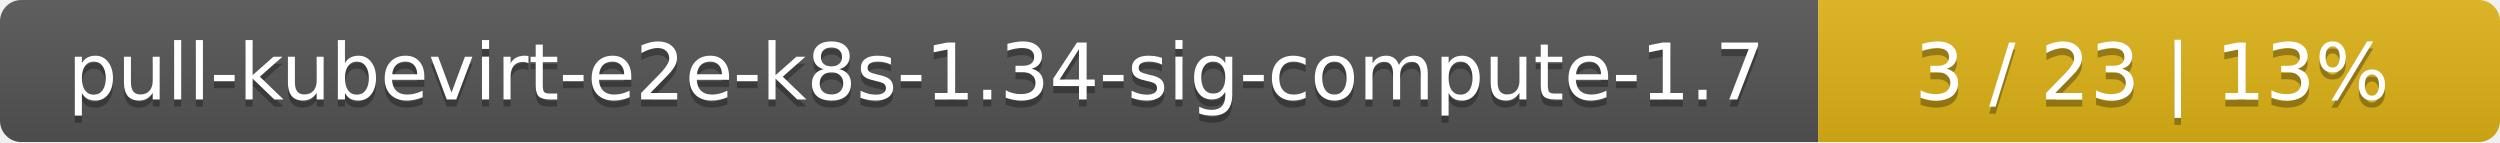
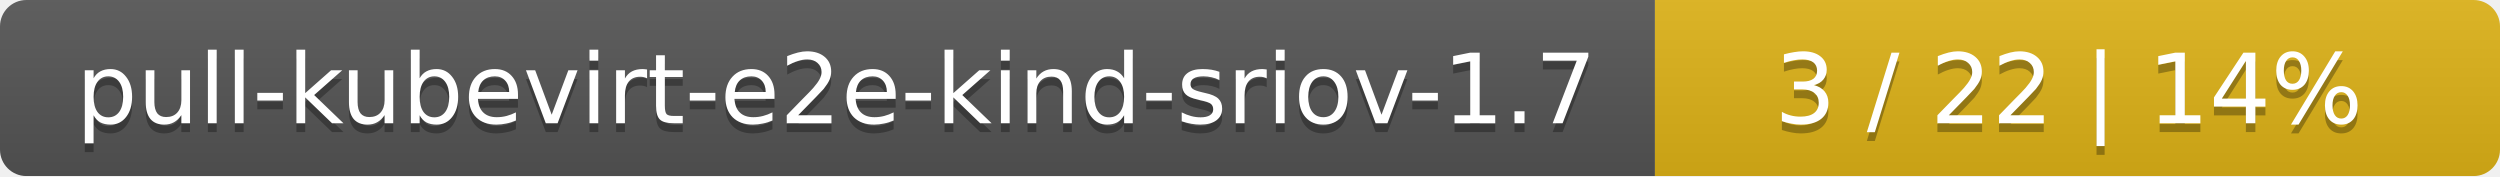
- <svg xmlns="http://www.w3.org/2000/svg" width="352" height="20">
+ <svg xmlns="http://www.w3.org/2000/svg" width="284" height="20">
  <linearGradient id="smooth" x2="0" y2="100%">
    <stop offset="0" stop-color="#bbb" stop-opacity=".1" />
    <stop offset="1" stop-opacity=".1" />
  </linearGradient>
  <mask id="round">
-     <rect width="352" height="20" rx="3" fill="#fff" />
+     <rect width="284" height="20" rx="3" fill="#fff" />
  </mask>
  <g mask="url(#round)">
-     <rect width="256" height="20" fill="#555" />
-     <rect x="256" width="96" height="20" fill="#dfb317" />
-     <rect width="352" height="20" fill="url(#smooth)" />
+     <rect width="188" height="20" fill="#555" />
+     <rect x="188" width="96" height="20" fill="#dfb317" />
+     <rect width="284" height="20" fill="url(#smooth)" />
  </g>
  <g fill="#fff" text-anchor="middle" font-family="DejaVu Sans,Verdana,Geneva,sans-serif" font-size="11">
-     <text x="129" y="15" fill="#010101" fill-opacity=".3">pull-kubevirt-e2e-k8s-1.34-sig-compute-1.7</text>
-     <text x="129" y="14">pull-kubevirt-e2e-k8s-1.34-sig-compute-1.7</text>
-     <text x="303" y="15" fill="#010101" fill-opacity=".3">3 / 23    |    13%</text>
-     <text x="303" y="14">3 / 23    |    13%</text>
+     <text x="95" y="15" fill="#010101" fill-opacity=".3">pull-kubevirt-e2e-kind-sriov-1.7</text>
+     <text x="95" y="14">pull-kubevirt-e2e-kind-sriov-1.7</text>
+     <text x="235" y="15" fill="#010101" fill-opacity=".3">3 / 22    |    14%</text>
+     <text x="235" y="14">3 / 22    |    14%</text>
  </g>
</svg>
